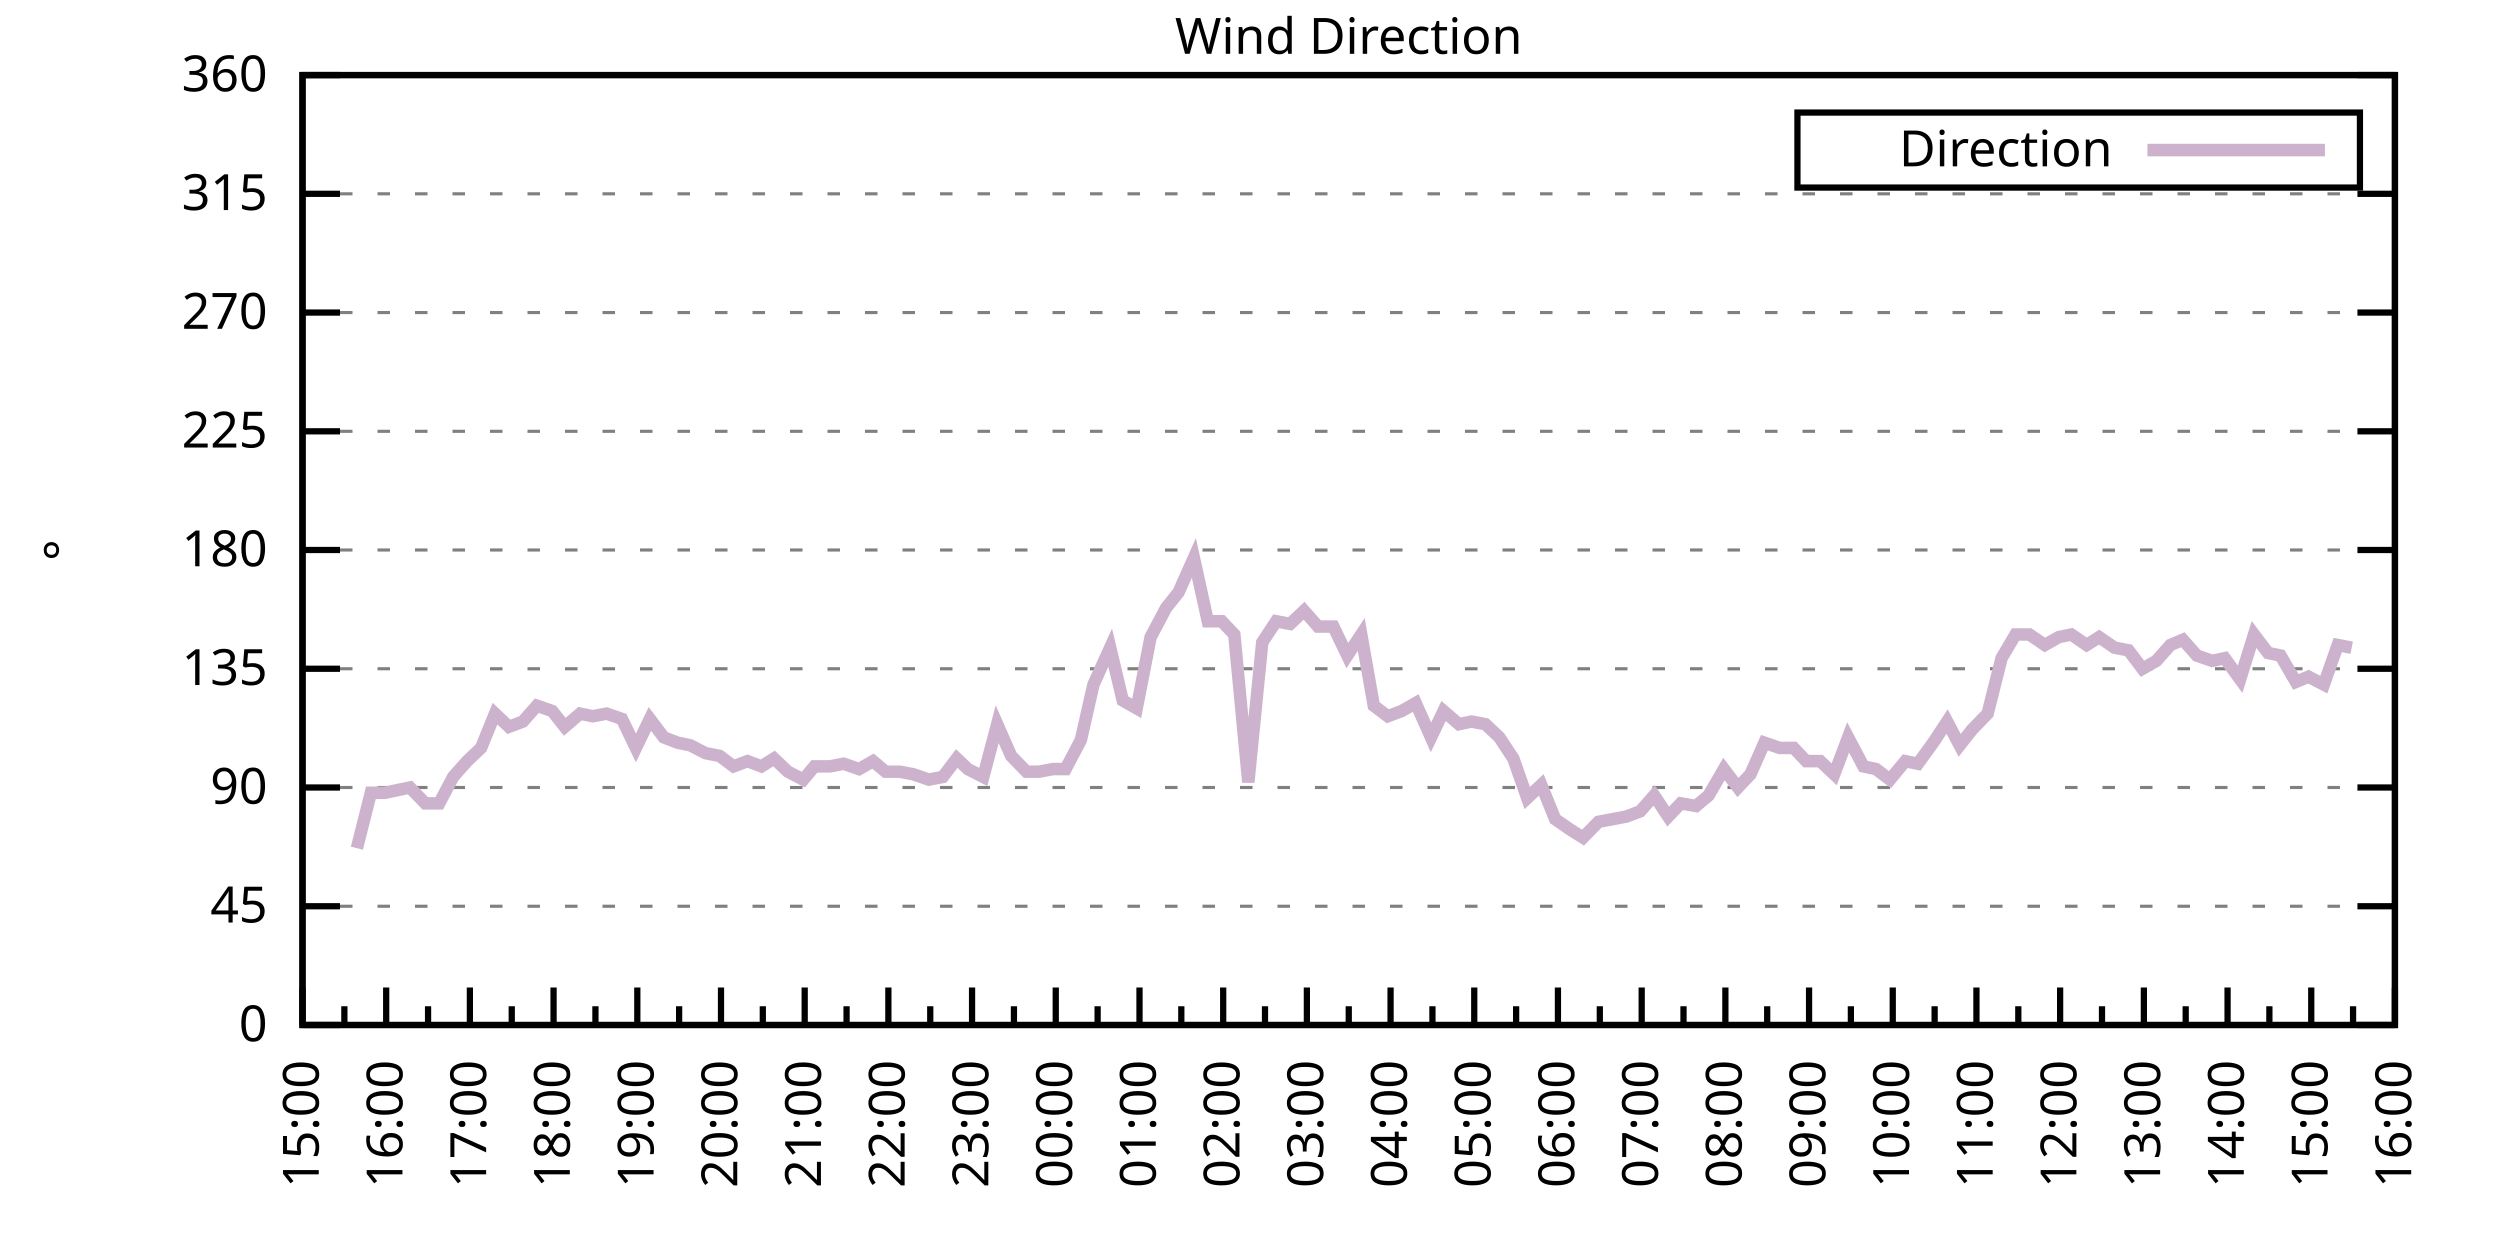
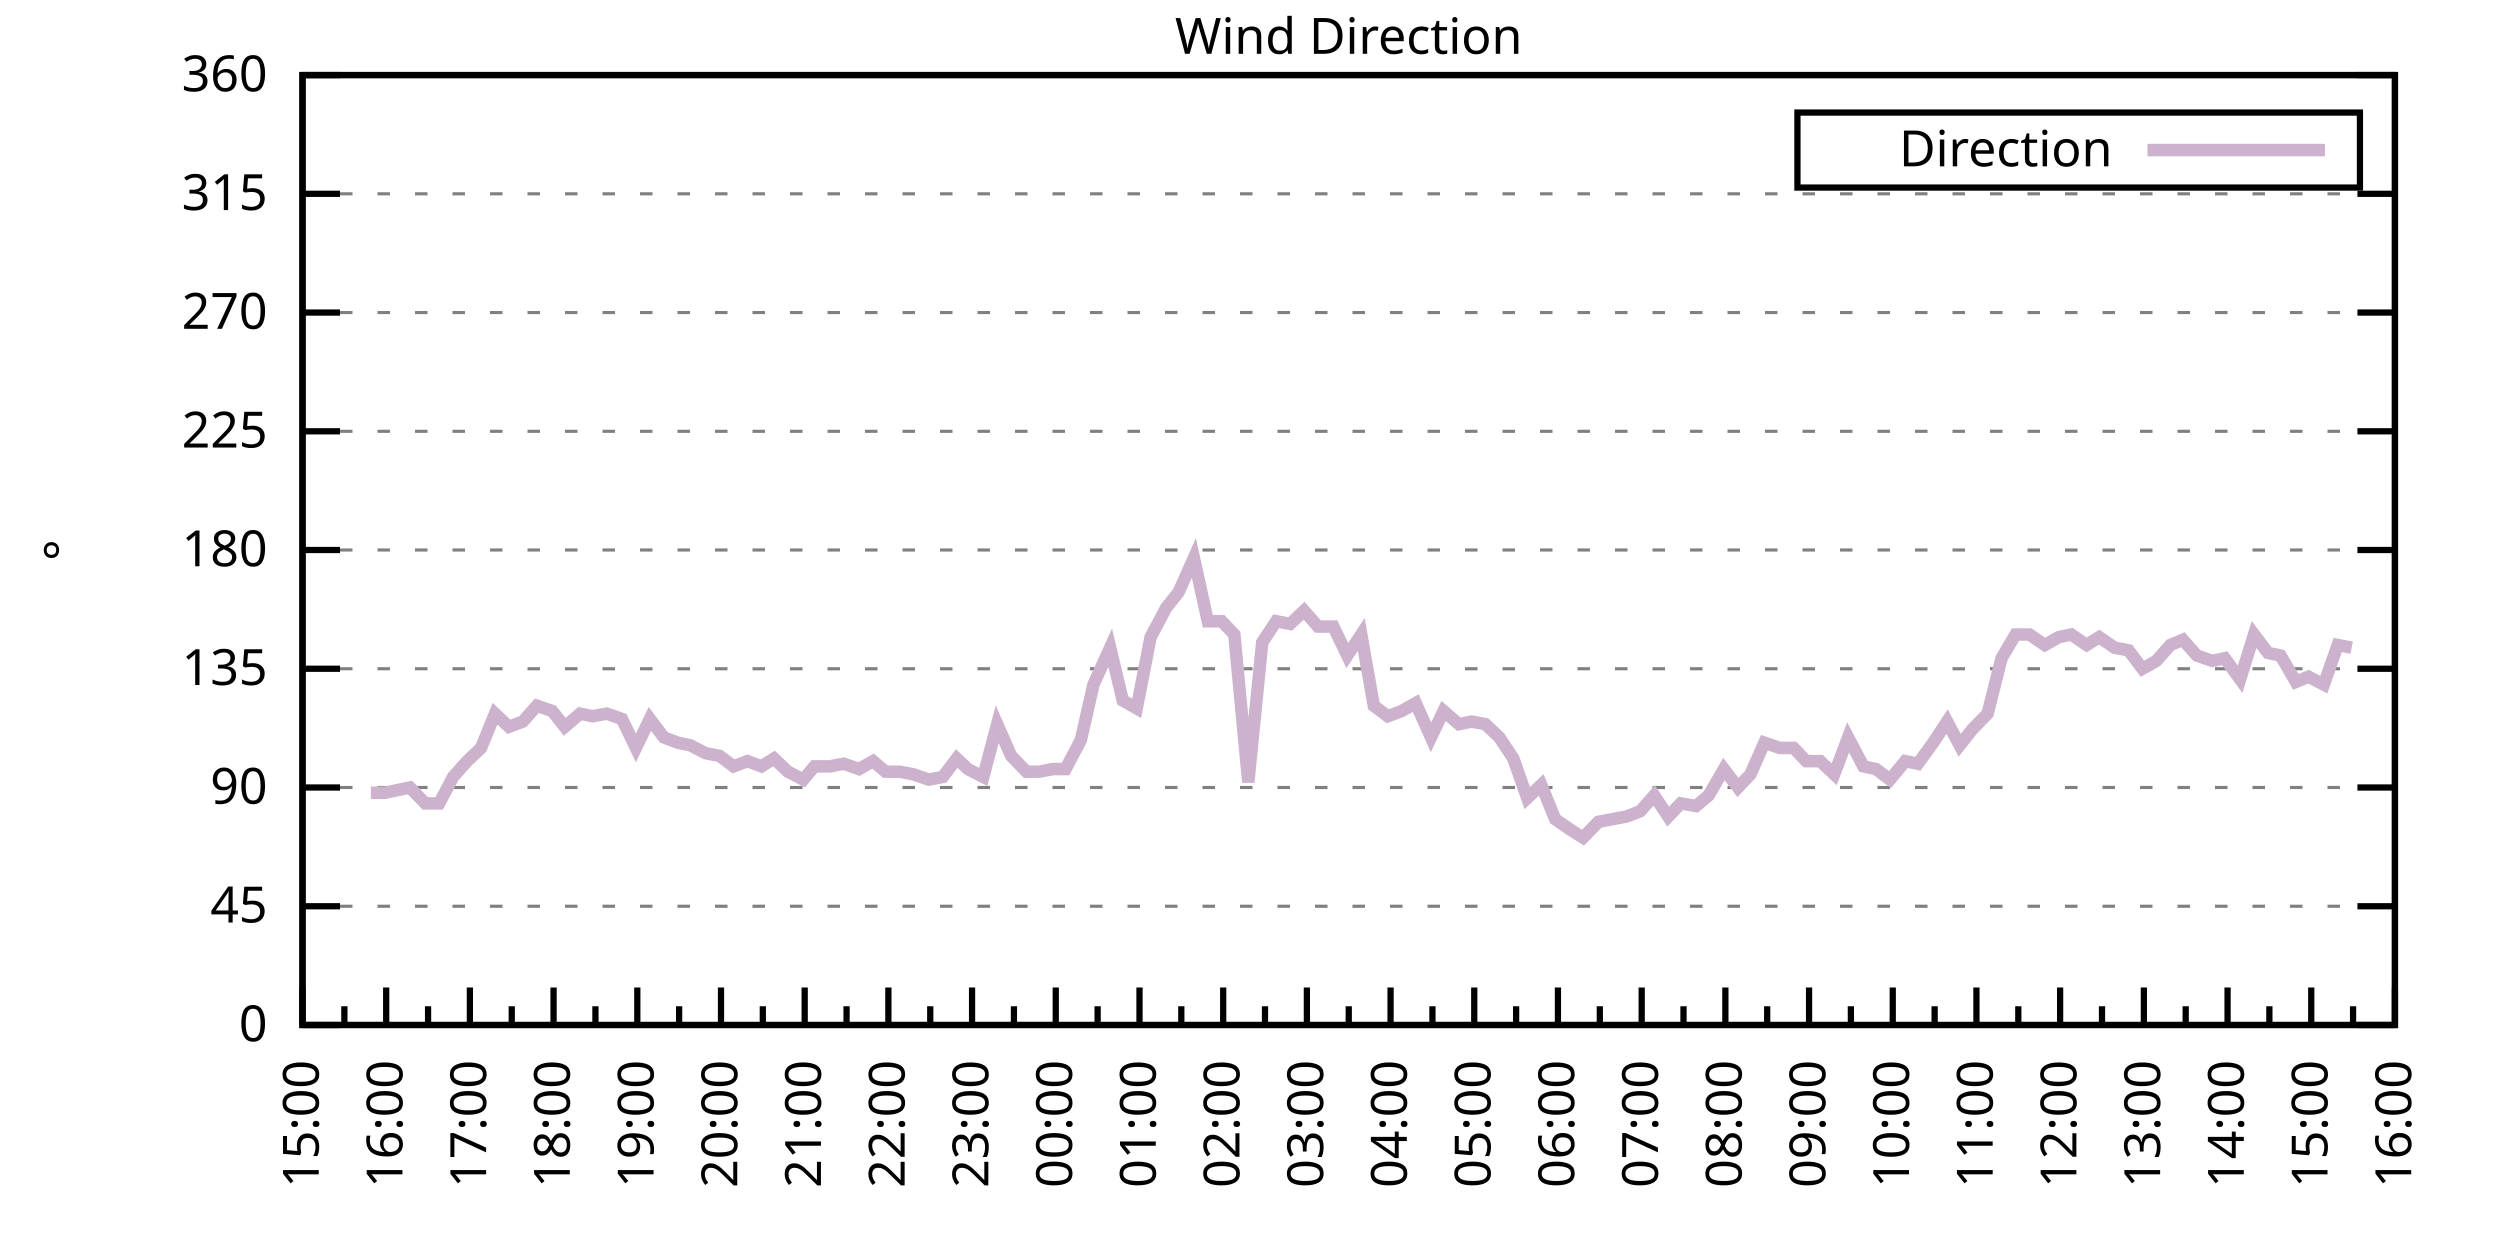
<svg xmlns="http://www.w3.org/2000/svg" xmlns:xlink="http://www.w3.org/1999/xlink" width="400" height="200" viewBox="0 0 400 200">
  <g id="gnuplot_canvas">
    <rect x="0" y="0" width="400" height="200" fill="none" />
    <defs>
      <circle id="gpDot" r="0.5" stroke-width="0.5" stroke="currentColor" />
      <path id="gpPt0" stroke-width="0.333" stroke="currentColor" d="M-1,0 h2 M0,-1 v2" />
      <path id="gpPt1" stroke-width="0.333" stroke="currentColor" d="M-1,-1 L1,1 M1,-1 L-1,1" />
      <path id="gpPt2" stroke-width="0.333" stroke="currentColor" d="M-1,0 L1,0 M0,-1 L0,1 M-1,-1 L1,1 M-1,1 L1,-1" />
      <rect id="gpPt3" stroke-width="0.333" stroke="currentColor" x="-1" y="-1" width="2" height="2" />
      <rect id="gpPt4" stroke-width="0.333" stroke="currentColor" fill="currentColor" x="-1" y="-1" width="2" height="2" />
      <circle id="gpPt5" stroke-width="0.333" stroke="currentColor" cx="0" cy="0" r="1" />
      <use xlink:href="#gpPt5" id="gpPt6" fill="currentColor" stroke="none" />
      <path id="gpPt7" stroke-width="0.333" stroke="currentColor" d="M0,-1.33 L-1.33,0.67 L1.33,0.67 z" />
      <use xlink:href="#gpPt7" id="gpPt8" fill="currentColor" stroke="none" />
      <use xlink:href="#gpPt7" id="gpPt9" stroke="currentColor" transform="rotate(180)" />
      <use xlink:href="#gpPt9" id="gpPt10" fill="currentColor" stroke="none" />
      <use xlink:href="#gpPt3" id="gpPt11" stroke="currentColor" transform="rotate(45)" />
      <use xlink:href="#gpPt11" id="gpPt12" fill="currentColor" stroke="none" />
      <path id="gpPt13" stroke-width="0.333" stroke="currentColor" d="M0,1.330 L1.265,0.411 L0.782,-1.067 L-0.782,-1.076 L-1.265,0.411 z" />
      <use xlink:href="#gpPt13" id="gpPt14" fill="currentColor" stroke="none" />
      <filter id="textbox" filterUnits="objectBoundingBox" x="0" y="0" height="1" width="1">
        <feFlood flood-color="white" flood-opacity="1" result="bgnd" />
        <feComposite in="SourceGraphic" in2="bgnd" operator="atop" />
      </filter>
      <filter id="greybox" filterUnits="objectBoundingBox" x="0" y="0" height="1" width="1">
        <feFlood flood-color="lightgrey" flood-opacity="1" result="grey" />
        <feComposite in="SourceGraphic" in2="grey" operator="atop" />
      </filter>
    </defs>
    <g fill="none" color="white" stroke="currentColor" stroke-width="1.00" stroke-linecap="butt" stroke-linejoin="miter">
</g>
    <g fill="none" color="black" stroke="currentColor" stroke-width="1.00" stroke-linecap="butt" stroke-linejoin="miter">
      <g stroke="none" shape-rendering="crispEdges">
        <polygon fill="rgb(255, 255, 255)" points="48.40,164.00 383.18,164.00 383.18,12.02 48.40,12.02 " />
      </g>
    </g>
    <g fill="none" color="black" stroke="currentColor" stroke-width="1.00" stroke-linecap="butt" stroke-linejoin="miter">
</g>
    <g fill="none" color="black" stroke="black" stroke-width="0.50" stroke-linecap="butt" stroke-linejoin="miter">
</g>
    <g fill="none" color="gray" stroke="currentColor" stroke-width="0.50" stroke-linecap="butt" stroke-linejoin="miter">
      <path stroke="gray" stroke-dasharray="2,4" class="gridline" d="M48.40,164.00 L383.19,164.00  " />
    </g>
    <g fill="none" color="gray" stroke="gray" stroke-width="1.00" stroke-linecap="butt" stroke-linejoin="miter">
</g>
    <g fill="none" color="black" stroke="currentColor" stroke-width="1.00" stroke-linecap="butt" stroke-linejoin="miter">
      <path stroke="black" d="M48.40,164.00 L54.40,164.00 M383.19,164.00 L377.19,164.00  " />
      <g transform="translate(42.80,166.60)" stroke="none" fill="black" font-family="Sans" font-size="8.00" text-anchor="end">
        <text>
          <tspan font-family="Sans"> 0</tspan>
        </text>
      </g>
    </g>
    <g fill="none" color="black" stroke="currentColor" stroke-width="1.00" stroke-linecap="butt" stroke-linejoin="miter">
</g>
    <g fill="none" color="black" stroke="black" stroke-width="0.50" stroke-linecap="butt" stroke-linejoin="miter">
</g>
    <g fill="none" color="gray" stroke="currentColor" stroke-width="0.50" stroke-linecap="butt" stroke-linejoin="miter">
      <path stroke="gray" stroke-dasharray="2,4" class="gridline" d="M48.40,145.00 L383.19,145.00  " />
    </g>
    <g fill="none" color="gray" stroke="gray" stroke-width="1.00" stroke-linecap="butt" stroke-linejoin="miter">
</g>
    <g fill="none" color="black" stroke="currentColor" stroke-width="1.00" stroke-linecap="butt" stroke-linejoin="miter">
      <path stroke="black" d="M48.40,145.00 L54.40,145.00 M383.19,145.00 L377.19,145.00  " />
      <g transform="translate(42.80,147.60)" stroke="none" fill="black" font-family="Sans" font-size="8.00" text-anchor="end">
        <text>
          <tspan font-family="Sans"> 45</tspan>
        </text>
      </g>
    </g>
    <g fill="none" color="black" stroke="currentColor" stroke-width="1.00" stroke-linecap="butt" stroke-linejoin="miter">
</g>
    <g fill="none" color="black" stroke="black" stroke-width="0.50" stroke-linecap="butt" stroke-linejoin="miter">
</g>
    <g fill="none" color="gray" stroke="currentColor" stroke-width="0.50" stroke-linecap="butt" stroke-linejoin="miter">
      <path stroke="gray" stroke-dasharray="2,4" class="gridline" d="M48.40,126.00 L383.19,126.00  " />
    </g>
    <g fill="none" color="gray" stroke="gray" stroke-width="1.00" stroke-linecap="butt" stroke-linejoin="miter">
</g>
    <g fill="none" color="black" stroke="currentColor" stroke-width="1.00" stroke-linecap="butt" stroke-linejoin="miter">
      <path stroke="black" d="M48.40,126.00 L54.40,126.00 M383.19,126.00 L377.19,126.00  " />
      <g transform="translate(42.80,128.60)" stroke="none" fill="black" font-family="Sans" font-size="8.00" text-anchor="end">
        <text>
          <tspan font-family="Sans"> 90</tspan>
        </text>
      </g>
    </g>
    <g fill="none" color="black" stroke="currentColor" stroke-width="1.00" stroke-linecap="butt" stroke-linejoin="miter">
</g>
    <g fill="none" color="black" stroke="black" stroke-width="0.50" stroke-linecap="butt" stroke-linejoin="miter">
</g>
    <g fill="none" color="gray" stroke="currentColor" stroke-width="0.50" stroke-linecap="butt" stroke-linejoin="miter">
      <path stroke="gray" stroke-dasharray="2,4" class="gridline" d="M48.40,107.00 L383.19,107.00  " />
    </g>
    <g fill="none" color="gray" stroke="gray" stroke-width="1.00" stroke-linecap="butt" stroke-linejoin="miter">
</g>
    <g fill="none" color="black" stroke="currentColor" stroke-width="1.00" stroke-linecap="butt" stroke-linejoin="miter">
      <path stroke="black" d="M48.40,107.00 L54.40,107.00 M383.19,107.00 L377.19,107.00  " />
      <g transform="translate(42.80,109.60)" stroke="none" fill="black" font-family="Sans" font-size="8.00" text-anchor="end">
        <text>
          <tspan font-family="Sans"> 135</tspan>
        </text>
      </g>
    </g>
    <g fill="none" color="black" stroke="currentColor" stroke-width="1.00" stroke-linecap="butt" stroke-linejoin="miter">
</g>
    <g fill="none" color="black" stroke="black" stroke-width="0.50" stroke-linecap="butt" stroke-linejoin="miter">
</g>
    <g fill="none" color="gray" stroke="currentColor" stroke-width="0.50" stroke-linecap="butt" stroke-linejoin="miter">
      <path stroke="gray" stroke-dasharray="2,4" class="gridline" d="M48.40,88.00 L383.19,88.00  " />
    </g>
    <g fill="none" color="gray" stroke="gray" stroke-width="1.00" stroke-linecap="butt" stroke-linejoin="miter">
</g>
    <g fill="none" color="black" stroke="currentColor" stroke-width="1.00" stroke-linecap="butt" stroke-linejoin="miter">
      <path stroke="black" d="M48.40,88.00 L54.40,88.00 M383.19,88.00 L377.19,88.00  " />
      <g transform="translate(42.80,90.60)" stroke="none" fill="black" font-family="Sans" font-size="8.00" text-anchor="end">
        <text>
          <tspan font-family="Sans"> 180</tspan>
        </text>
      </g>
    </g>
    <g fill="none" color="black" stroke="currentColor" stroke-width="1.00" stroke-linecap="butt" stroke-linejoin="miter">
</g>
    <g fill="none" color="black" stroke="black" stroke-width="0.50" stroke-linecap="butt" stroke-linejoin="miter">
</g>
    <g fill="none" color="gray" stroke="currentColor" stroke-width="0.50" stroke-linecap="butt" stroke-linejoin="miter">
      <path stroke="gray" stroke-dasharray="2,4" class="gridline" d="M48.40,69.01 L383.19,69.01  " />
    </g>
    <g fill="none" color="gray" stroke="gray" stroke-width="1.00" stroke-linecap="butt" stroke-linejoin="miter">
</g>
    <g fill="none" color="black" stroke="currentColor" stroke-width="1.00" stroke-linecap="butt" stroke-linejoin="miter">
      <path stroke="black" d="M48.40,69.01 L54.40,69.01 M383.19,69.01 L377.19,69.01  " />
      <g transform="translate(42.80,71.61)" stroke="none" fill="black" font-family="Sans" font-size="8.00" text-anchor="end">
        <text>
          <tspan font-family="Sans"> 225</tspan>
        </text>
      </g>
    </g>
    <g fill="none" color="black" stroke="currentColor" stroke-width="1.00" stroke-linecap="butt" stroke-linejoin="miter">
</g>
    <g fill="none" color="black" stroke="black" stroke-width="0.50" stroke-linecap="butt" stroke-linejoin="miter">
</g>
    <g fill="none" color="gray" stroke="currentColor" stroke-width="0.50" stroke-linecap="butt" stroke-linejoin="miter">
      <path stroke="gray" stroke-dasharray="2,4" class="gridline" d="M48.40,50.01 L383.19,50.01  " />
    </g>
    <g fill="none" color="gray" stroke="gray" stroke-width="1.00" stroke-linecap="butt" stroke-linejoin="miter">
</g>
    <g fill="none" color="black" stroke="currentColor" stroke-width="1.00" stroke-linecap="butt" stroke-linejoin="miter">
      <path stroke="black" d="M48.40,50.01 L54.40,50.01 M383.19,50.01 L377.19,50.01  " />
      <g transform="translate(42.80,52.61)" stroke="none" fill="black" font-family="Sans" font-size="8.00" text-anchor="end">
        <text>
          <tspan font-family="Sans"> 270</tspan>
        </text>
      </g>
    </g>
    <g fill="none" color="black" stroke="currentColor" stroke-width="1.00" stroke-linecap="butt" stroke-linejoin="miter">
</g>
    <g fill="none" color="black" stroke="black" stroke-width="0.50" stroke-linecap="butt" stroke-linejoin="miter">
</g>
    <g fill="none" color="gray" stroke="currentColor" stroke-width="0.50" stroke-linecap="butt" stroke-linejoin="miter">
      <path stroke="gray" stroke-dasharray="2,4" class="gridline" d="M48.40,31.01 L383.19,31.01  " />
    </g>
    <g fill="none" color="gray" stroke="gray" stroke-width="1.00" stroke-linecap="butt" stroke-linejoin="miter">
</g>
    <g fill="none" color="black" stroke="currentColor" stroke-width="1.00" stroke-linecap="butt" stroke-linejoin="miter">
      <path stroke="black" d="M48.40,31.01 L54.40,31.01 M383.19,31.01 L377.19,31.01  " />
      <g transform="translate(42.80,33.61)" stroke="none" fill="black" font-family="Sans" font-size="8.00" text-anchor="end">
        <text>
          <tspan font-family="Sans"> 315</tspan>
        </text>
      </g>
    </g>
    <g fill="none" color="black" stroke="currentColor" stroke-width="1.00" stroke-linecap="butt" stroke-linejoin="miter">
</g>
    <g fill="none" color="black" stroke="black" stroke-width="0.50" stroke-linecap="butt" stroke-linejoin="miter">
</g>
    <g fill="none" color="gray" stroke="currentColor" stroke-width="0.50" stroke-linecap="butt" stroke-linejoin="miter">
      <path stroke="gray" stroke-dasharray="2,4" class="gridline" d="M48.40,12.01 L383.19,12.01  " />
    </g>
    <g fill="none" color="gray" stroke="gray" stroke-width="1.00" stroke-linecap="butt" stroke-linejoin="miter">
</g>
    <g fill="none" color="black" stroke="currentColor" stroke-width="1.00" stroke-linecap="butt" stroke-linejoin="miter">
      <path stroke="black" d="M48.40,12.01 L54.40,12.01 M383.19,12.01 L377.19,12.01  " />
      <g transform="translate(42.80,14.61)" stroke="none" fill="black" font-family="Sans" font-size="8.00" text-anchor="end">
        <text>
          <tspan font-family="Sans"> 360</tspan>
        </text>
      </g>
    </g>
    <g fill="none" color="black" stroke="currentColor" stroke-width="1.00" stroke-linecap="butt" stroke-linejoin="miter">
      <path stroke="black" d="M48.40,164.00 L48.40,158.00  " />
      <g transform="translate(51.00,169.60) rotate(270)" stroke="none" fill="black" font-family="Sans" font-size="8.00" text-anchor="end">
        <text>
          <tspan font-family="Sans">15:00</tspan>
        </text>
      </g>
    </g>
    <g fill="none" color="black" stroke="currentColor" stroke-width="1.00" stroke-linecap="butt" stroke-linejoin="miter">
      <path stroke="black" d="M55.10,164.00 L55.10,161.00 M61.79,164.00 L61.79,158.00  " />
      <g transform="translate(64.39,169.60) rotate(270)" stroke="none" fill="black" font-family="Sans" font-size="8.00" text-anchor="end">
        <text>
          <tspan font-family="Sans">16:00</tspan>
        </text>
      </g>
    </g>
    <g fill="none" color="black" stroke="currentColor" stroke-width="1.00" stroke-linecap="butt" stroke-linejoin="miter">
      <path stroke="black" d="M68.49,164.00 L68.49,161.00 M75.18,164.00 L75.18,158.00  " />
      <g transform="translate(77.78,169.60) rotate(270)" stroke="none" fill="black" font-family="Sans" font-size="8.00" text-anchor="end">
        <text>
          <tspan font-family="Sans">17:00</tspan>
        </text>
      </g>
    </g>
    <g fill="none" color="black" stroke="currentColor" stroke-width="1.00" stroke-linecap="butt" stroke-linejoin="miter">
      <path stroke="black" d="M81.88,164.00 L81.88,161.00 M88.57,164.00 L88.57,158.00  " />
      <g transform="translate(91.17,169.60) rotate(270)" stroke="none" fill="black" font-family="Sans" font-size="8.00" text-anchor="end">
        <text>
          <tspan font-family="Sans">18:00</tspan>
        </text>
      </g>
    </g>
    <g fill="none" color="black" stroke="currentColor" stroke-width="1.00" stroke-linecap="butt" stroke-linejoin="miter">
      <path stroke="black" d="M95.27,164.00 L95.27,161.00 M101.97,164.00 L101.97,158.00  " />
      <g transform="translate(104.57,169.60) rotate(270)" stroke="none" fill="black" font-family="Sans" font-size="8.00" text-anchor="end">
        <text>
          <tspan font-family="Sans">19:00</tspan>
        </text>
      </g>
    </g>
    <g fill="none" color="black" stroke="currentColor" stroke-width="1.00" stroke-linecap="butt" stroke-linejoin="miter">
      <path stroke="black" d="M108.66,164.00 L108.66,161.00 M115.36,164.00 L115.36,158.00  " />
      <g transform="translate(117.96,169.60) rotate(270)" stroke="none" fill="black" font-family="Sans" font-size="8.00" text-anchor="end">
        <text>
          <tspan font-family="Sans">20:00</tspan>
        </text>
      </g>
    </g>
    <g fill="none" color="black" stroke="currentColor" stroke-width="1.00" stroke-linecap="butt" stroke-linejoin="miter">
      <path stroke="black" d="M122.05,164.00 L122.05,161.00 M128.75,164.00 L128.75,158.00  " />
      <g transform="translate(131.35,169.60) rotate(270)" stroke="none" fill="black" font-family="Sans" font-size="8.00" text-anchor="end">
        <text>
          <tspan font-family="Sans">21:00</tspan>
        </text>
      </g>
    </g>
    <g fill="none" color="black" stroke="currentColor" stroke-width="1.00" stroke-linecap="butt" stroke-linejoin="miter">
      <path stroke="black" d="M135.45,164.00 L135.45,161.00 M142.14,164.00 L142.14,158.00  " />
      <g transform="translate(144.74,169.60) rotate(270)" stroke="none" fill="black" font-family="Sans" font-size="8.00" text-anchor="end">
        <text>
          <tspan font-family="Sans">22:00</tspan>
        </text>
      </g>
    </g>
    <g fill="none" color="black" stroke="currentColor" stroke-width="1.00" stroke-linecap="butt" stroke-linejoin="miter">
      <path stroke="black" d="M148.84,164.00 L148.84,161.00 M155.53,164.00 L155.53,158.00  " />
      <g transform="translate(158.13,169.60) rotate(270)" stroke="none" fill="black" font-family="Sans" font-size="8.00" text-anchor="end">
        <text>
          <tspan font-family="Sans">23:00</tspan>
        </text>
      </g>
    </g>
    <g fill="none" color="black" stroke="currentColor" stroke-width="1.00" stroke-linecap="butt" stroke-linejoin="miter">
      <path stroke="black" d="M162.23,164.00 L162.23,161.00 M168.92,164.00 L168.92,158.00  " />
      <g transform="translate(171.52,169.60) rotate(270)" stroke="none" fill="black" font-family="Sans" font-size="8.00" text-anchor="end">
        <text>
          <tspan font-family="Sans">00:00</tspan>
        </text>
      </g>
    </g>
    <g fill="none" color="black" stroke="currentColor" stroke-width="1.00" stroke-linecap="butt" stroke-linejoin="miter">
      <path stroke="black" d="M175.62,164.00 L175.62,161.00 M182.32,164.00 L182.32,158.00  " />
      <g transform="translate(184.92,169.60) rotate(270)" stroke="none" fill="black" font-family="Sans" font-size="8.00" text-anchor="end">
        <text>
          <tspan font-family="Sans">01:00</tspan>
        </text>
      </g>
    </g>
    <g fill="none" color="black" stroke="currentColor" stroke-width="1.00" stroke-linecap="butt" stroke-linejoin="miter">
      <path stroke="black" d="M189.01,164.00 L189.01,161.00 M195.71,164.00 L195.71,158.00  " />
      <g transform="translate(198.31,169.60) rotate(270)" stroke="none" fill="black" font-family="Sans" font-size="8.00" text-anchor="end">
        <text>
          <tspan font-family="Sans">02:00</tspan>
        </text>
      </g>
    </g>
    <g fill="none" color="black" stroke="currentColor" stroke-width="1.00" stroke-linecap="butt" stroke-linejoin="miter">
      <path stroke="black" d="M202.40,164.00 L202.40,161.00 M209.10,164.00 L209.10,158.00  " />
      <g transform="translate(211.70,169.60) rotate(270)" stroke="none" fill="black" font-family="Sans" font-size="8.00" text-anchor="end">
        <text>
          <tspan font-family="Sans">03:00</tspan>
        </text>
      </g>
    </g>
    <g fill="none" color="black" stroke="currentColor" stroke-width="1.00" stroke-linecap="butt" stroke-linejoin="miter">
      <path stroke="black" d="M215.80,164.00 L215.80,161.00 M222.49,164.00 L222.49,158.00  " />
      <g transform="translate(225.09,169.60) rotate(270)" stroke="none" fill="black" font-family="Sans" font-size="8.00" text-anchor="end">
        <text>
          <tspan font-family="Sans">04:00</tspan>
        </text>
      </g>
    </g>
    <g fill="none" color="black" stroke="currentColor" stroke-width="1.00" stroke-linecap="butt" stroke-linejoin="miter">
      <path stroke="black" d="M229.19,164.00 L229.19,161.00 M235.88,164.00 L235.88,158.00  " />
      <g transform="translate(238.48,169.60) rotate(270)" stroke="none" fill="black" font-family="Sans" font-size="8.00" text-anchor="end">
        <text>
          <tspan font-family="Sans">05:00</tspan>
        </text>
      </g>
    </g>
    <g fill="none" color="black" stroke="currentColor" stroke-width="1.00" stroke-linecap="butt" stroke-linejoin="miter">
      <path stroke="black" d="M242.58,164.00 L242.58,161.00 M249.27,164.00 L249.27,158.00  " />
      <g transform="translate(251.87,169.60) rotate(270)" stroke="none" fill="black" font-family="Sans" font-size="8.00" text-anchor="end">
        <text>
          <tspan font-family="Sans">06:00</tspan>
        </text>
      </g>
    </g>
    <g fill="none" color="black" stroke="currentColor" stroke-width="1.00" stroke-linecap="butt" stroke-linejoin="miter">
      <path stroke="black" d="M255.97,164.00 L255.97,161.00 M262.67,164.00 L262.67,158.00  " />
      <g transform="translate(265.27,169.60) rotate(270)" stroke="none" fill="black" font-family="Sans" font-size="8.00" text-anchor="end">
        <text>
          <tspan font-family="Sans">07:00</tspan>
        </text>
      </g>
    </g>
    <g fill="none" color="black" stroke="currentColor" stroke-width="1.00" stroke-linecap="butt" stroke-linejoin="miter">
      <path stroke="black" d="M269.36,164.00 L269.36,161.00 M276.06,164.00 L276.06,158.00  " />
      <g transform="translate(278.66,169.60) rotate(270)" stroke="none" fill="black" font-family="Sans" font-size="8.00" text-anchor="end">
        <text>
          <tspan font-family="Sans">08:00</tspan>
        </text>
      </g>
    </g>
    <g fill="none" color="black" stroke="currentColor" stroke-width="1.00" stroke-linecap="butt" stroke-linejoin="miter">
      <path stroke="black" d="M282.75,164.00 L282.75,161.00 M289.45,164.00 L289.45,158.00  " />
      <g transform="translate(292.05,169.60) rotate(270)" stroke="none" fill="black" font-family="Sans" font-size="8.00" text-anchor="end">
        <text>
          <tspan font-family="Sans">09:00</tspan>
        </text>
      </g>
    </g>
    <g fill="none" color="black" stroke="currentColor" stroke-width="1.00" stroke-linecap="butt" stroke-linejoin="miter">
      <path stroke="black" d="M296.14,164.00 L296.14,161.00 M302.84,164.00 L302.84,158.00  " />
      <g transform="translate(305.44,169.60) rotate(270)" stroke="none" fill="black" font-family="Sans" font-size="8.00" text-anchor="end">
        <text>
          <tspan font-family="Sans">10:00</tspan>
        </text>
      </g>
    </g>
    <g fill="none" color="black" stroke="currentColor" stroke-width="1.00" stroke-linecap="butt" stroke-linejoin="miter">
      <path stroke="black" d="M309.54,164.00 L309.54,161.00 M316.23,164.00 L316.23,158.00  " />
      <g transform="translate(318.83,169.60) rotate(270)" stroke="none" fill="black" font-family="Sans" font-size="8.00" text-anchor="end">
        <text>
          <tspan font-family="Sans">11:00</tspan>
        </text>
      </g>
    </g>
    <g fill="none" color="black" stroke="currentColor" stroke-width="1.00" stroke-linecap="butt" stroke-linejoin="miter">
      <path stroke="black" d="M322.93,164.00 L322.93,161.00 M329.62,164.00 L329.62,158.00  " />
      <g transform="translate(332.22,169.60) rotate(270)" stroke="none" fill="black" font-family="Sans" font-size="8.00" text-anchor="end">
        <text>
          <tspan font-family="Sans">12:00</tspan>
        </text>
      </g>
    </g>
    <g fill="none" color="black" stroke="currentColor" stroke-width="1.00" stroke-linecap="butt" stroke-linejoin="miter">
      <path stroke="black" d="M336.32,164.00 L336.32,161.00 M343.02,164.00 L343.02,158.00  " />
      <g transform="translate(345.62,169.60) rotate(270)" stroke="none" fill="black" font-family="Sans" font-size="8.00" text-anchor="end">
        <text>
          <tspan font-family="Sans">13:00</tspan>
        </text>
      </g>
    </g>
    <g fill="none" color="black" stroke="currentColor" stroke-width="1.00" stroke-linecap="butt" stroke-linejoin="miter">
      <path stroke="black" d="M349.71,164.00 L349.71,161.00 M356.41,164.00 L356.41,158.00  " />
      <g transform="translate(359.01,169.60) rotate(270)" stroke="none" fill="black" font-family="Sans" font-size="8.00" text-anchor="end">
        <text>
          <tspan font-family="Sans">14:00</tspan>
        </text>
      </g>
    </g>
    <g fill="none" color="black" stroke="currentColor" stroke-width="1.00" stroke-linecap="butt" stroke-linejoin="miter">
      <path stroke="black" d="M363.10,164.00 L363.10,161.00 M369.80,164.00 L369.80,158.00  " />
      <g transform="translate(372.40,169.60) rotate(270)" stroke="none" fill="black" font-family="Sans" font-size="8.00" text-anchor="end">
        <text>
          <tspan font-family="Sans">15:00</tspan>
        </text>
      </g>
    </g>
    <g fill="none" color="black" stroke="currentColor" stroke-width="1.00" stroke-linecap="butt" stroke-linejoin="miter">
      <path stroke="black" d="M376.49,164.00 L376.49,161.00 M383.19,164.00 L383.19,158.00  " />
      <g transform="translate(385.79,169.60) rotate(270)" stroke="none" fill="black" font-family="Sans" font-size="8.00" text-anchor="end">
        <text>
          <tspan font-family="Sans">16:00</tspan>
        </text>
      </g>
    </g>
    <g fill="none" color="black" stroke="currentColor" stroke-width="1.00" stroke-linecap="butt" stroke-linejoin="miter">
</g>
    <g fill="none" color="black" stroke="currentColor" stroke-width="1.00" stroke-linecap="butt" stroke-linejoin="miter">
      <path stroke="black" d="M48.40,12.01 L48.40,164.00 L383.19,164.00 L383.19,12.01 L48.40,12.01 Z  " />
    </g>
    <g fill="none" color="black" stroke="currentColor" stroke-width="1.00" stroke-linecap="butt" stroke-linejoin="miter">
      <g transform="translate(12.80,88.01) rotate(270)" stroke="none" fill="black" font-family="Sans" font-size="8.00" text-anchor="middle">
        <text>
          <tspan font-family="Sans">°</tspan>
        </text>
      </g>
    </g>
    <g fill="none" color="black" stroke="currentColor" stroke-width="1.00" stroke-linecap="butt" stroke-linejoin="miter">
</g>
    <g fill="none" color="black" stroke="currentColor" stroke-width="1.00" stroke-linecap="butt" stroke-linejoin="miter">
      <path stroke="black" d="M287.59,30.01 L287.59,18.01 L377.59,18.01 L377.59,30.01 L287.59,30.01 Z  " />
    </g>
    <g id="Wind_direction_plot_1">
      <g fill="none" color="white" stroke="black" stroke-width="2.00" stroke-linecap="butt" stroke-linejoin="miter">
</g>
      <g fill="none" color="black" stroke="currentColor" stroke-width="2.00" stroke-linecap="butt" stroke-linejoin="miter">
        <g transform="translate(337.99,26.61)" stroke="none" fill="black" font-family="Sans" font-size="8.00" text-anchor="end">
          <text>
            <tspan font-family="Sans">Direction</tspan>
          </text>
        </g>
      </g>
      <g fill="none" color="black" stroke="currentColor" stroke-width="2.00" stroke-linecap="butt" stroke-linejoin="miter">
-         <path stroke="rgb(204, 178, 204)" d="M343.59,24.01 L371.99,24.01 M57.10,135.71 L59.34,126.85 L61.57,126.85 L63.58,126.42 L65.59,126.00 L68.04,128.54   L70.27,128.54 L72.50,124.31 L74.74,121.78 L76.97,119.67 L79.20,114.18 L81.43,116.29 L83.66,115.45 L85.90,112.91   L88.35,113.76 L90.36,116.29 L92.82,114.18 L94.82,114.60 L97.06,114.18 L99.51,115.03 L101.74,119.67 L103.98,115.03   L106.21,117.98 L108.44,118.83 L110.45,119.25 L112.90,120.51 L115.13,120.94 L117.37,122.62 L119.60,121.78 L121.83,122.62   L123.84,121.36 L126.07,123.47 L128.53,124.74 L130.31,122.62 L132.77,122.62 L135.00,122.20 L137.45,123.05 L139.69,121.78   L141.69,123.47 L143.93,123.47 L146.16,123.89 L148.61,124.74 L150.85,124.31 L153.08,121.36 L154.86,123.05 L157.32,124.31   L159.55,115.87 L161.78,120.94 L164.24,123.47 L166.25,123.47 L168.48,123.05 L170.49,123.05 L172.94,118.40 L174.95,109.54   L177.63,103.63 L179.64,112.07 L181.87,113.34 L184.10,101.94 L186.56,97.29 L188.57,94.76 L191.02,89.27 L193.25,99.40   L195.48,99.40 L197.49,101.52 L199.73,125.16 L201.96,102.78 L204.19,99.40 L206.42,99.83 L208.65,97.72 L210.88,100.25   L213.34,100.25 L215.57,104.89 L217.80,101.52 L219.81,112.91 L222.04,114.60 L224.28,113.76 L226.51,112.49 L228.96,117.98   L230.97,113.76 L233.43,115.87 L235.44,115.45 L237.67,115.87 L239.90,117.98 L242.13,121.36 L244.36,127.69 L246.60,125.58   L248.83,131.07 L251.28,132.76 L253.29,134.02 L255.75,131.49 L257.98,131.07 L260.21,130.65 L262.44,129.80 L264.67,127.27   L266.91,130.65 L268.92,128.54 L271.37,128.96 L273.38,127.27 L275.83,123.05 L278.07,126.00 L280.07,123.89 L282.31,118.83   L284.76,119.67 L286.99,119.67 L289.00,121.78 L291.23,121.78 L293.47,123.89 L295.70,117.98 L298.15,122.62 L300.16,123.05   L302.39,124.74 L304.85,121.78 L306.86,122.20 L309.31,118.83 L311.54,115.45 L313.55,119.25 L315.56,116.71 L318.02,114.18   L320.25,105.31 L322.48,101.52 L324.71,101.52 L327.17,103.20 L329.40,101.94 L331.41,101.52 L333.86,103.20 L335.87,101.94   L338.33,103.63 L340.56,104.05 L342.79,107.00 L345.02,105.74 L347.26,103.20 L349.26,102.36 L351.50,104.89 L353.95,105.74   L355.96,105.31 L358.42,108.69 L360.65,101.52 L362.88,104.47 L364.89,104.89 L367.34,109.11 L369.35,108.27 L371.81,109.54   L374.04,103.20 L376.27,103.63  " />
+         <path stroke="rgb(204, 178, 204)" d="M343.59,24.01 L371.99,24.01 M59.34,126.85 L61.57,126.85 L63.58,126.42 L65.59,126.00 L68.04,128.54 L70.27,128.54   L72.50,124.31 L74.74,121.78 L76.97,119.67 L79.20,114.18 L81.43,116.29 L83.66,115.45 L85.90,112.91 L88.35,113.76   L90.36,116.29 L92.82,114.18 L94.82,114.60 L97.06,114.18 L99.51,115.03 L101.74,119.67 L103.98,115.03 L106.21,117.98   L108.44,118.83 L110.45,119.25 L112.90,120.51 L115.13,120.94 L117.37,122.62 L119.60,121.78 L121.83,122.62 L123.84,121.36   L126.07,123.47 L128.53,124.74 L130.31,122.62 L132.77,122.62 L135.00,122.20 L137.45,123.05 L139.69,121.78 L141.69,123.47   L143.93,123.47 L146.16,123.89 L148.61,124.74 L150.85,124.31 L153.08,121.36 L154.86,123.05 L157.32,124.31 L159.55,115.87   L161.78,120.94 L164.24,123.47 L166.25,123.47 L168.48,123.05 L170.49,123.05 L172.94,118.40 L174.95,109.54 L177.63,103.63   L179.64,112.07 L181.87,113.34 L184.10,101.94 L186.56,97.29 L188.57,94.76 L191.02,89.27 L193.25,99.40 L195.48,99.40   L197.49,101.52 L199.73,125.16 L201.96,102.78 L204.19,99.40 L206.42,99.83 L208.65,97.72 L210.88,100.25 L213.34,100.25   L215.57,104.89 L217.80,101.52 L219.81,112.91 L222.04,114.60 L224.28,113.76 L226.51,112.49 L228.96,117.98 L230.97,113.76   L233.43,115.87 L235.44,115.45 L237.67,115.87 L239.90,117.98 L242.13,121.36 L244.36,127.69 L246.60,125.58 L248.83,131.07   L251.28,132.76 L253.29,134.02 L255.75,131.49 L257.98,131.07 L260.21,130.65 L262.44,129.80 L264.67,127.27 L266.91,130.65   L268.92,128.54 L271.37,128.96 L273.38,127.27 L275.83,123.05 L278.07,126.00 L280.07,123.89 L282.31,118.83 L284.76,119.67   L286.99,119.67 L289.00,121.78 L291.23,121.78 L293.47,123.89 L295.70,117.98 L298.15,122.62 L300.16,123.05 L302.39,124.74   L304.85,121.78 L306.86,122.20 L309.31,118.83 L311.54,115.45 L313.55,119.25 L315.56,116.71 L318.02,114.18 L320.25,105.31   L322.48,101.52 L324.71,101.52 L327.17,103.20 L329.40,101.94 L331.41,101.52 L333.86,103.20 L335.87,101.94 L338.33,103.63   L340.56,104.05 L342.79,107.00 L345.02,105.74 L347.26,103.20 L349.26,102.36 L351.50,104.89 L353.95,105.74 L355.96,105.31   L358.42,108.69 L360.65,101.52 L362.88,104.47 L364.89,104.89 L367.34,109.11 L369.35,108.27 L371.81,109.54 L374.04,103.20   L376.27,103.63  " />
      </g>
    </g>
    <g fill="none" color="black" stroke="currentColor" stroke-width="2.00" stroke-linecap="butt" stroke-linejoin="miter">
</g>
    <g fill="none" color="black" stroke="black" stroke-width="1.00" stroke-linecap="butt" stroke-linejoin="miter">
</g>
    <g fill="none" color="black" stroke="currentColor" stroke-width="1.00" stroke-linecap="butt" stroke-linejoin="miter">
      <path stroke="black" d="M48.40,12.01 L48.40,164.00 L383.19,164.00 L383.19,12.01 L48.40,12.01 Z  " />
    </g>
    <g fill="none" color="black" stroke="currentColor" stroke-width="1.00" stroke-linecap="butt" stroke-linejoin="miter">
      <g transform="translate(215.79,8.61)" stroke="none" fill="black" font-family="Sans" font-size="8.00" text-anchor="middle">
        <text>
          <tspan font-family="Sans">Wind Direction</tspan>
        </text>
      </g>
    </g>
    <g fill="none" color="black" stroke="currentColor" stroke-width="1.00" stroke-linecap="butt" stroke-linejoin="miter">
</g>
  </g>
</svg>
